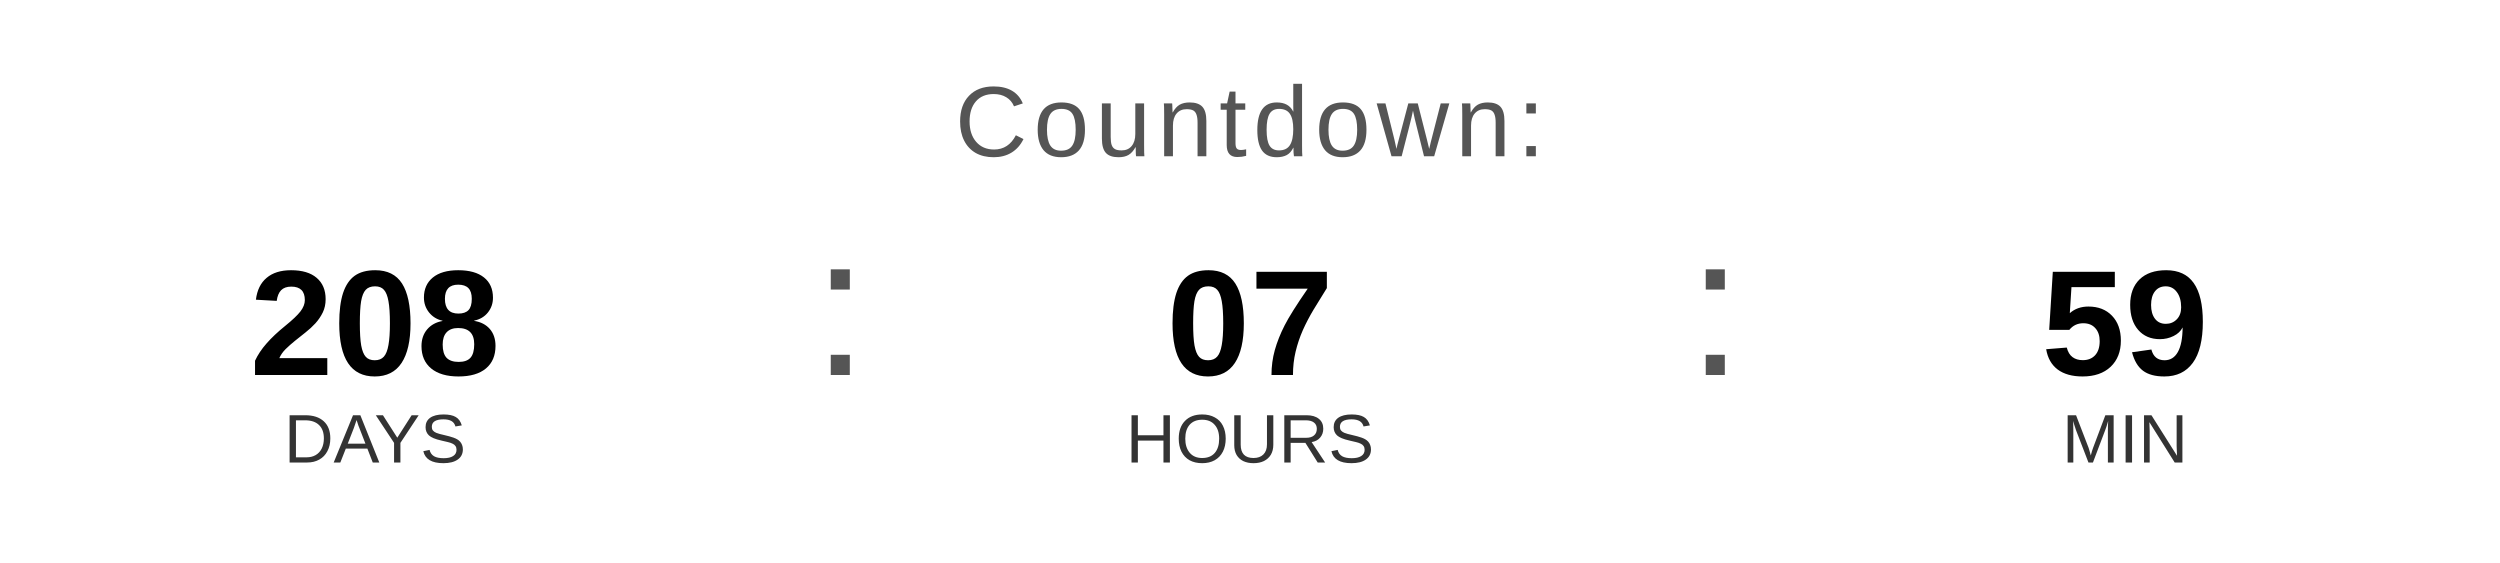
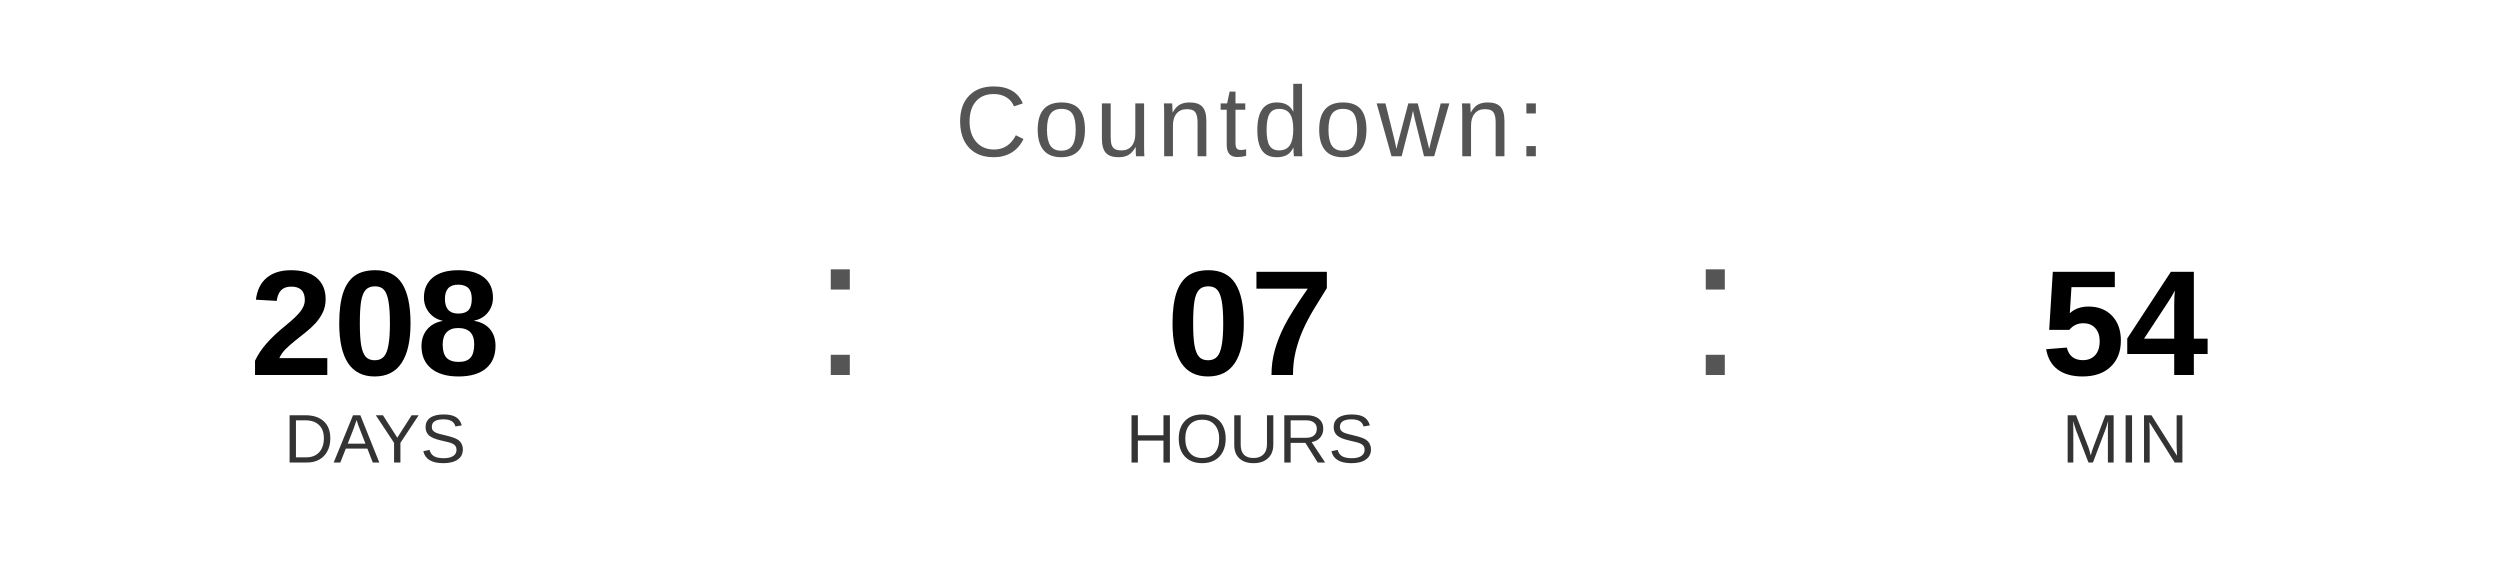
<svg xmlns="http://www.w3.org/2000/svg" width="400" height="90" viewBox="0 0 400 90">
  <text x="200" y="25" font-family="Arial, Helvetica, sans-serif" font-size="16" fill="#555555" text-anchor="middle" letter-spacing="1">
    Countdown:
  </text>
  <text x="60" y="60" font-family="Arial, Helvetica, sans-serif" font-size="24" font-weight="bold" fill="#000000" text-anchor="middle">208</text>
  <text x="60" y="74" font-family="Arial, Helvetica, sans-serif" font-size="11" fill="#333333" text-anchor="middle">DAYS</text>
  <text x="130" y="60" font-family="Arial, sans-serif" font-size="32" fill="#555555">:</text>
  <text x="200" y="60" font-family="Arial, Helvetica, sans-serif" font-size="24" font-weight="bold" fill="#000000" text-anchor="middle">07</text>
  <text x="200" y="74" font-family="Arial, Helvetica, sans-serif" font-size="11" fill="#333333" text-anchor="middle">HOURS</text>
  <text x="270" y="60" font-family="Arial, sans-serif" font-size="32" fill="#555555">:</text>
-   <text x="340" y="60" font-family="Arial, Helvetica, sans-serif" font-size="24" font-weight="bold" fill="#000000" text-anchor="middle">59</text>
+   <text x="340" y="60" font-family="Arial, Helvetica, sans-serif" font-size="24" font-weight="bold" fill="#000000" text-anchor="middle">54</text>
  <text x="340" y="74" font-family="Arial, Helvetica, sans-serif" font-size="11" fill="#333333" text-anchor="middle">MIN</text>
</svg>
